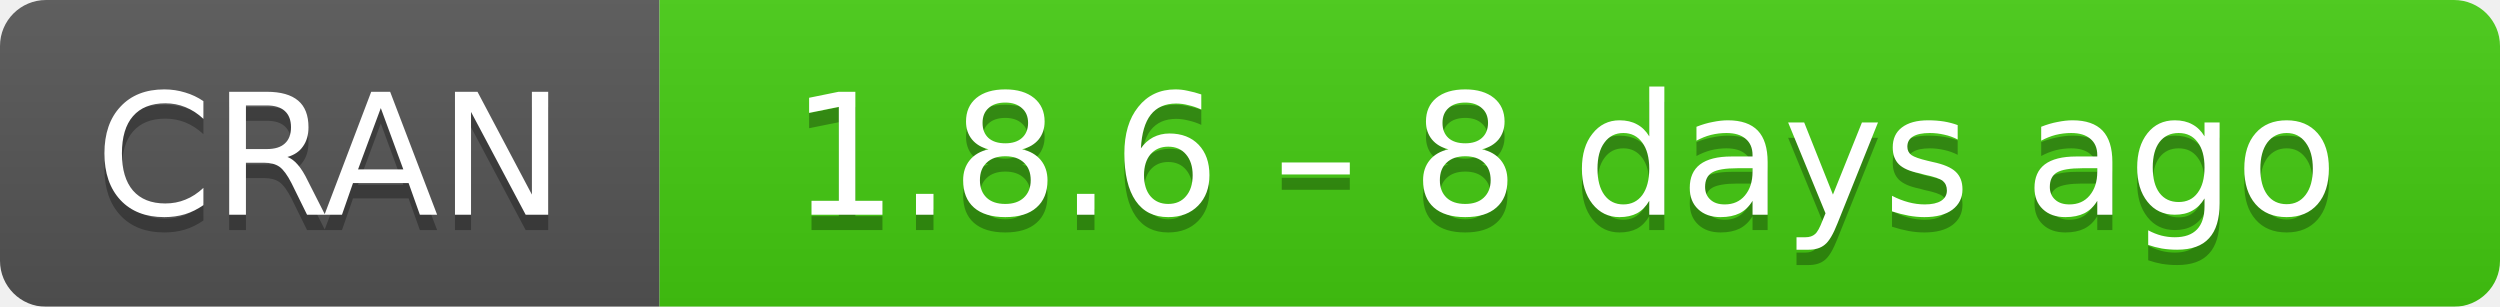
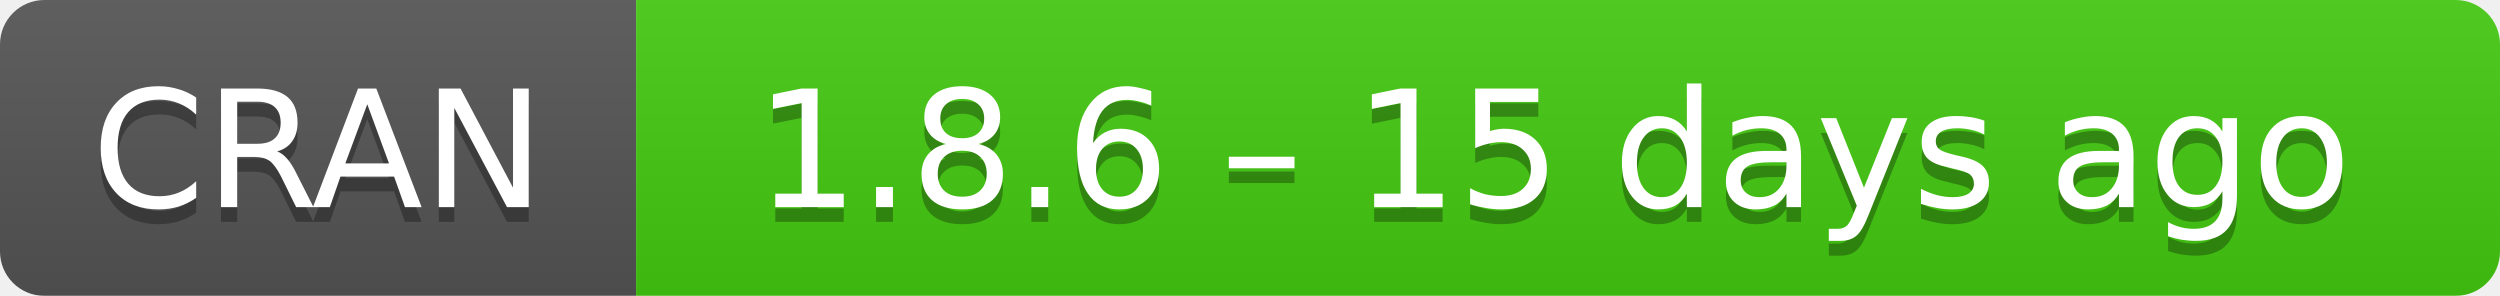
- <svg xmlns="http://www.w3.org/2000/svg" width="163" height="20" aria-label="CRAN 1.8.6 – 8 days ago">
+ <svg xmlns="http://www.w3.org/2000/svg" width="169" height="20" aria-label="CRAN 1.8.6 – 15 days ago">
  <linearGradient id="b" x2="0" y2="100%">
    <stop offset="0" stop-color="#bbb" stop-opacity=".1" />
    <stop offset="1" stop-opacity=".1" />
  </linearGradient>
  <mask id="a">
-     <rect width="163" height="20" rx="3" fill="#fff" />
+     <rect width="169" height="20" rx="3" fill="#fff" />
  </mask>
  <g mask="url(#a)">
    <path fill="#555" d="M0 0h43v20H0z" />
-     <path fill="#4c1" d="M43 0h141v20H43z" />
-     <path fill="url(#b)" d="M0 0h163v20H0z" />
+     <path fill="#4c1" d="M43 0h147v20H43z" />
+     <path fill="url(#b)" d="M0 0h169v20H0z" />
  </g>
  <g fill="#fff" text-anchor="middle" font-family="DejaVu Sans,Verdana,Geneva,sans-serif" font-size="11">
    <text x="21.5" y="15" fill="#010101" fill-opacity=".3">
      CRAN
    </text>
    <text x="21.5" y="14">
      CRAN
    </text>
-     <text x="102" y="15" fill="#010101" fill-opacity=".3">
-       1.8.6 – 8 days ago
+     <text x="105" y="15" fill="#010101" fill-opacity=".3">
+       1.8.6 – 15 days ago
    </text>
-     <text x="102" y="14">
-       1.8.6 – 8 days ago
+     <text x="105" y="14">
+       1.8.6 – 15 days ago
    </text>
  </g>
</svg>
